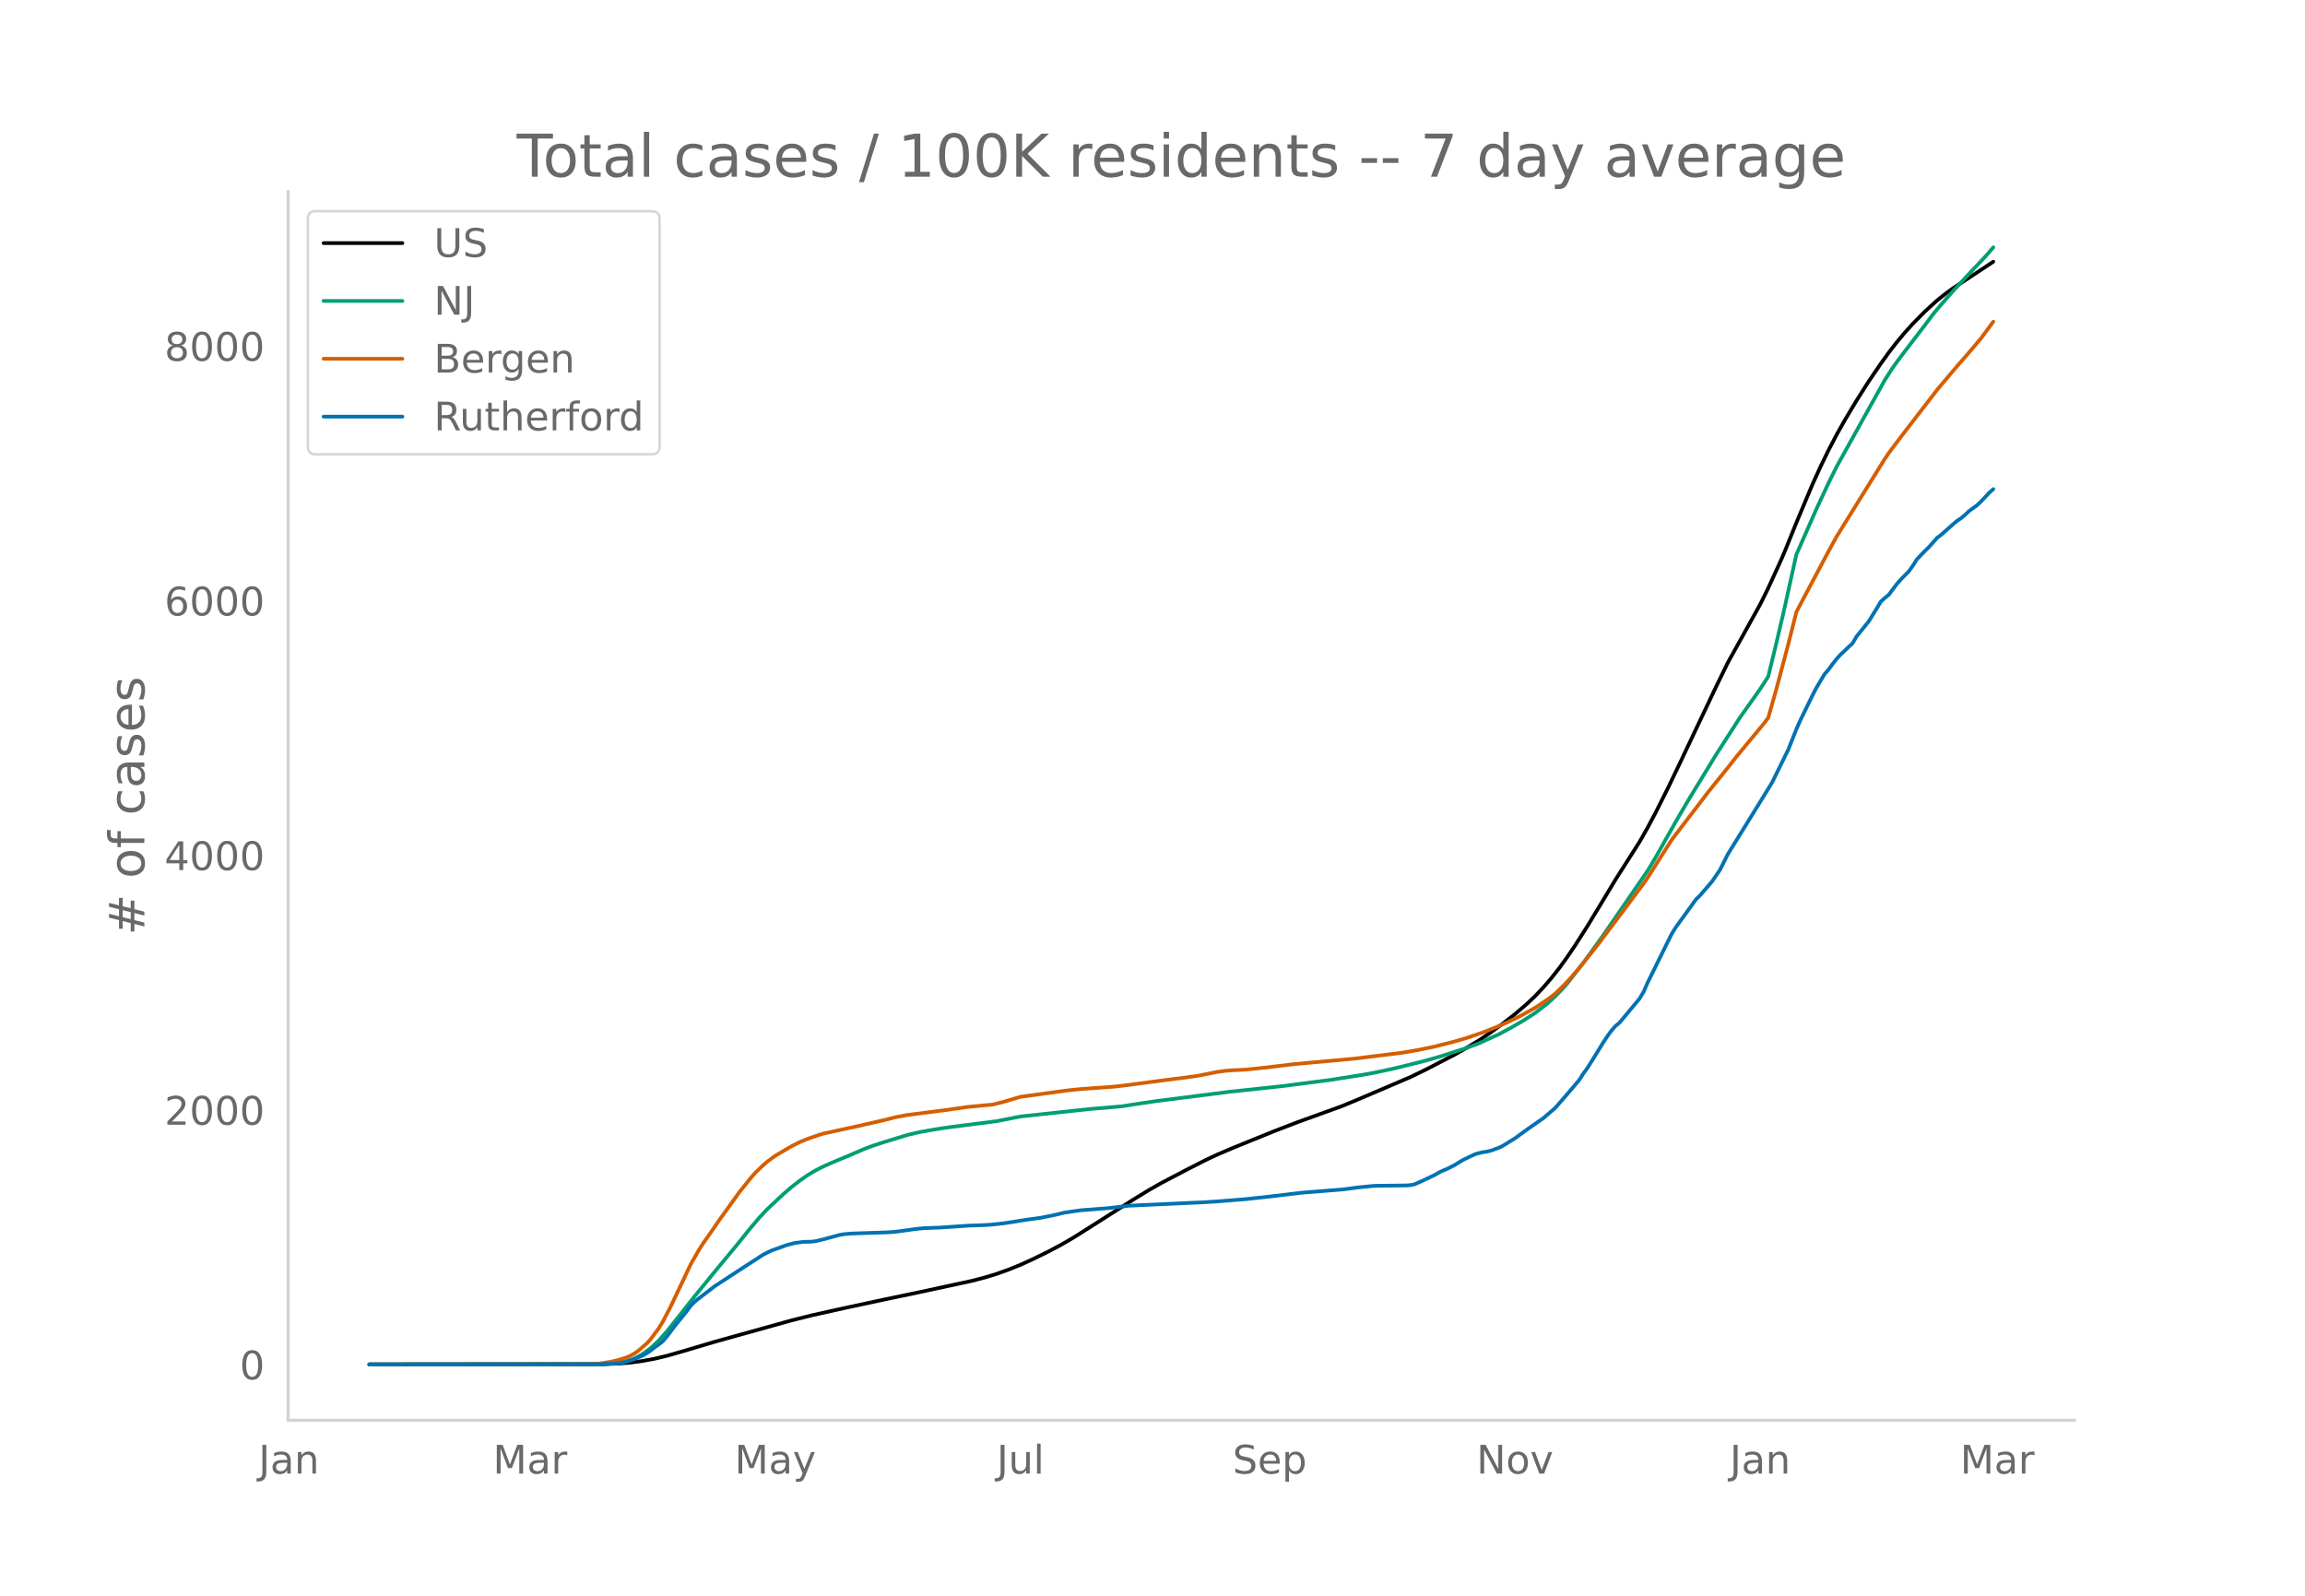
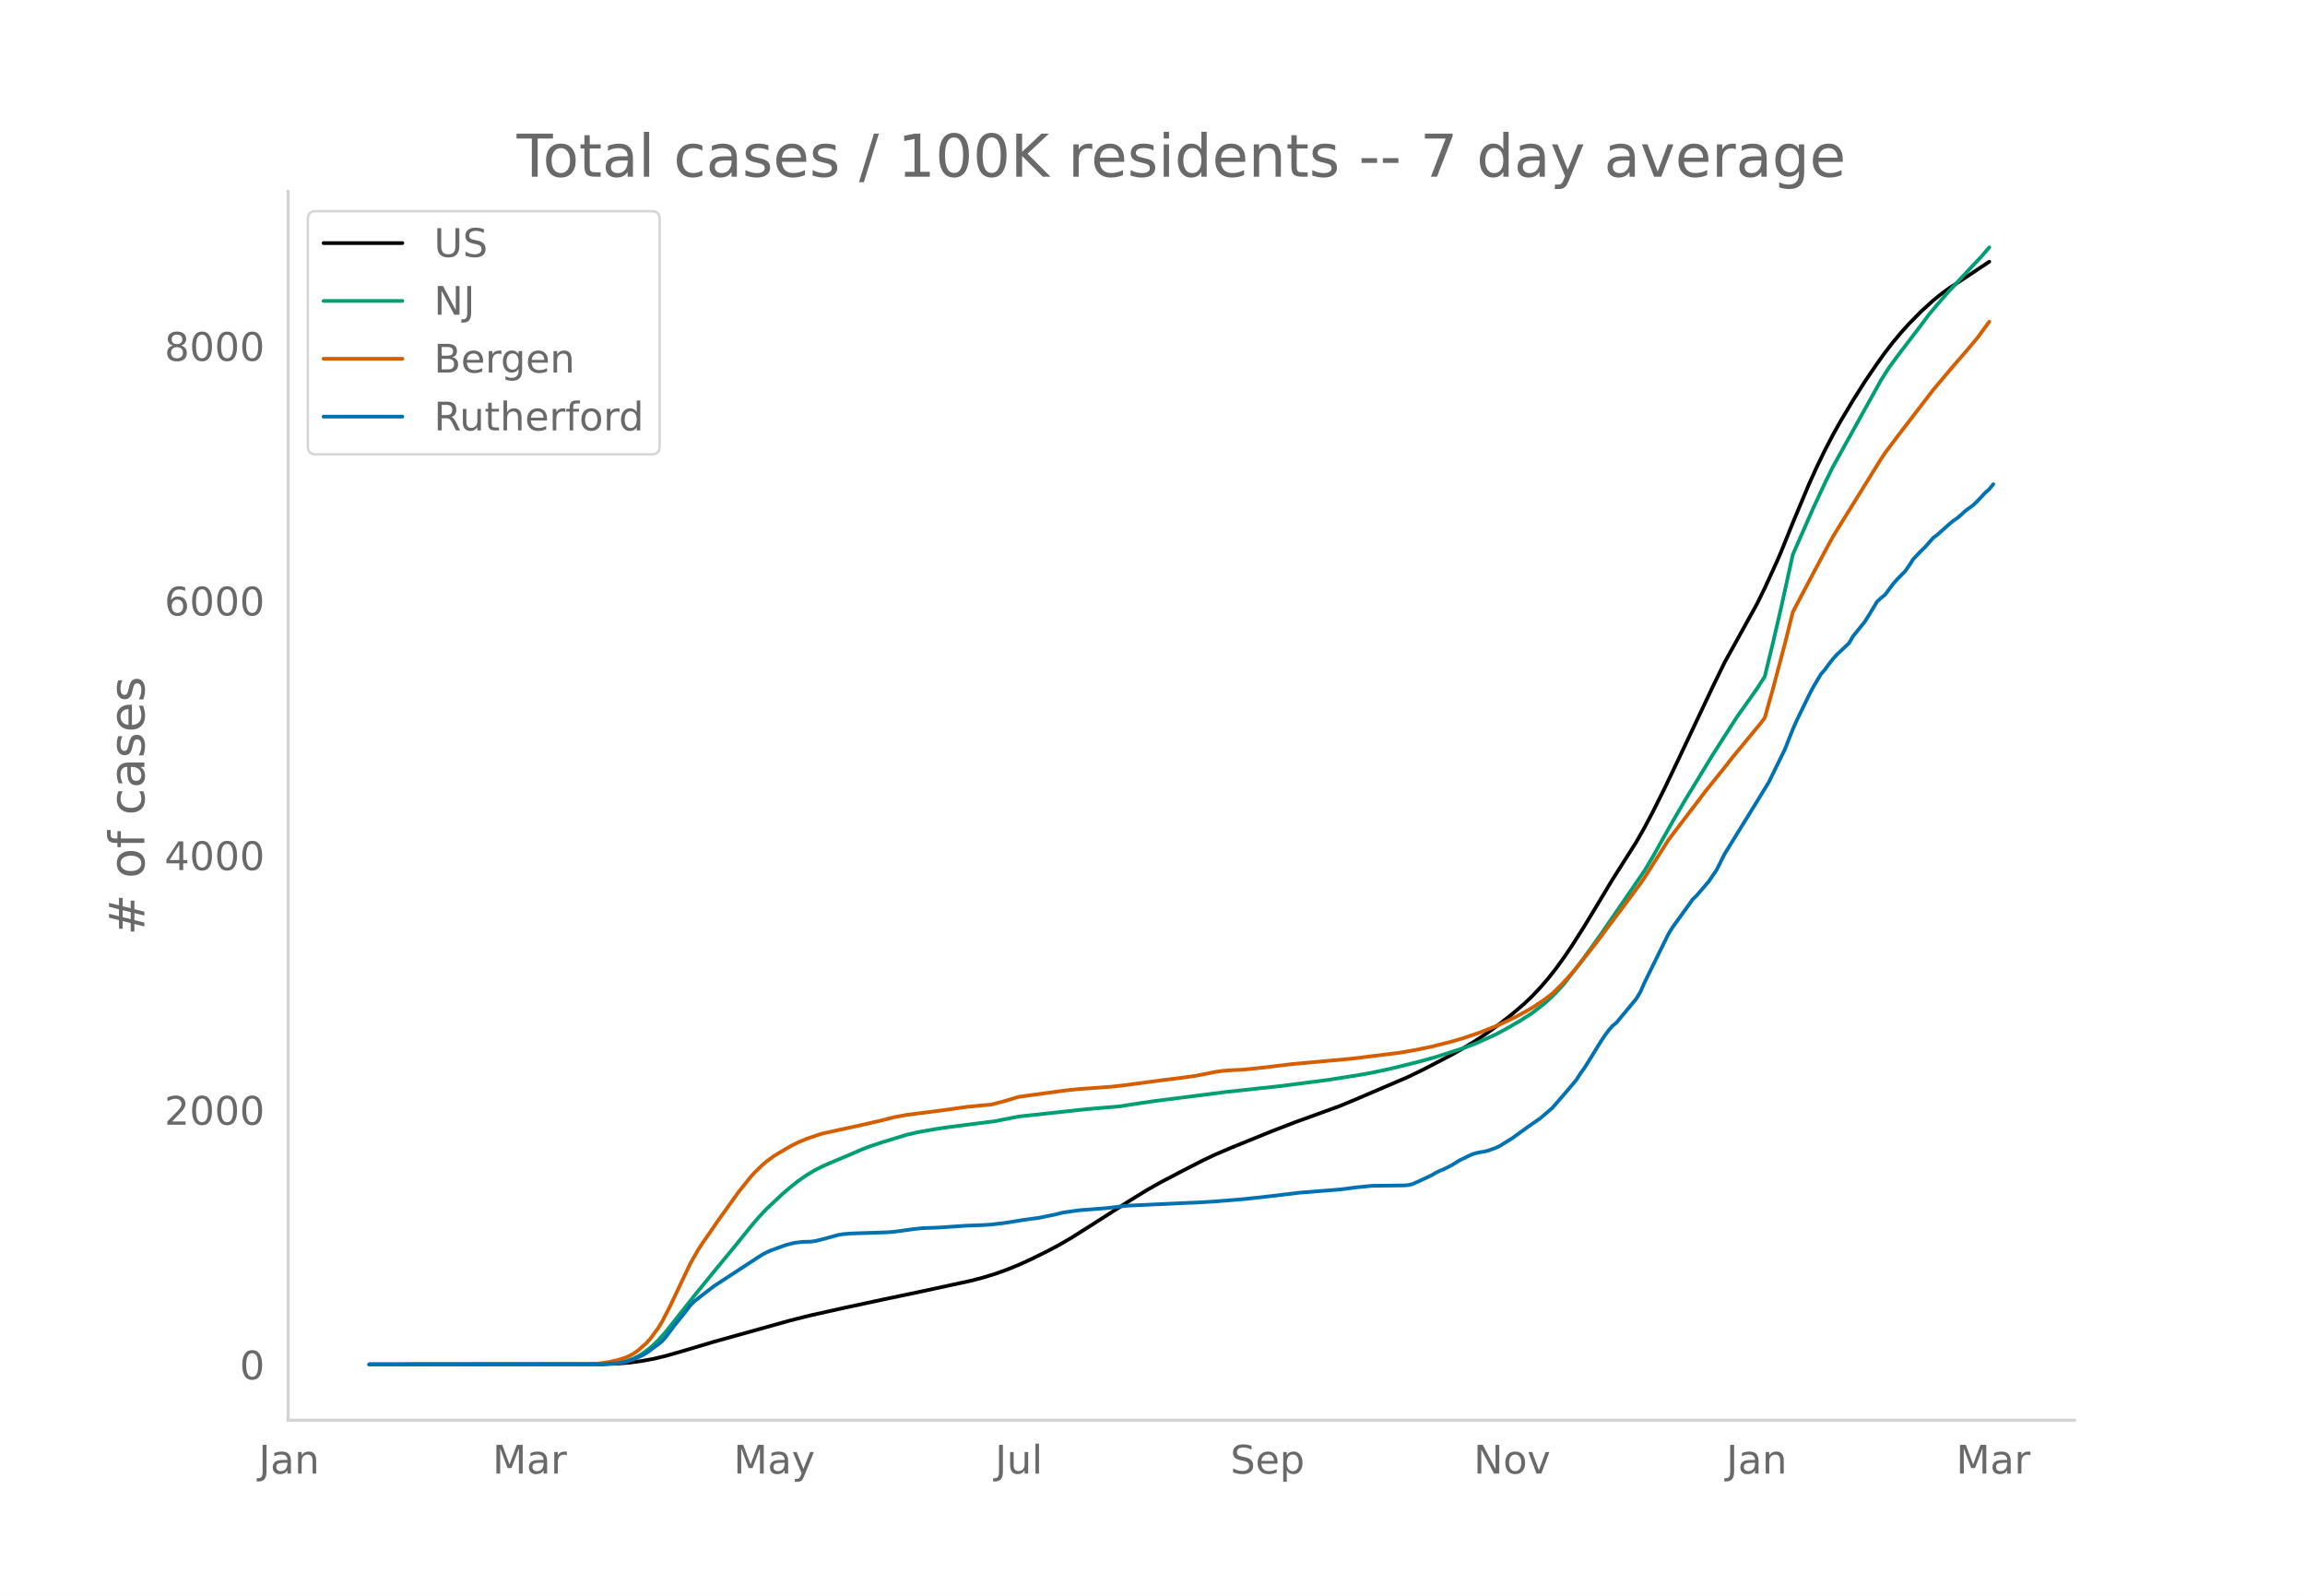
<svg xmlns="http://www.w3.org/2000/svg" xmlns:xlink="http://www.w3.org/1999/xlink" height="864" viewBox="0 0 936 648" width="1248">
  <defs>
    <style>*{stroke-linecap:butt;stroke-linejoin:round}</style>
  </defs>
  <g id="figure_1">
    <path d="M0 648h936V0H0z" style="fill:#fff" id="patch_1" />
    <g id="axes_1">
      <path d="M117 576.72h725.4V77.76H117z" style="fill:none" id="patch_2" />
-       <path clip-path="url(#p299bec5ea9)" d="M149.973 554.04l94.674-.09 6.53-.238 4.896-.408 4.897-.661 4.897-.905 4.897-1.176 6.53-1.862 13.058-3.879 31.014-8.635 8.161-2.046 13.059-2.907 16.323-3.503 14.69-3.07 21.22-4.579 4.898-1.276 4.897-1.488 4.897-1.747 4.896-1.98 4.897-2.235 6.53-3.209 4.897-2.59 4.897-2.84 6.529-4.104 17.955-11.438 6.53-3.99 4.896-2.784 9.794-5.132 8.162-4.167 4.897-2.303 6.53-2.781 16.322-6.622 9.794-3.767 17.956-6.496 6.529-2.71 21.22-9.065 6.53-3.17 11.425-5.942 4.897-2.784 4.897-2.958 4.897-3.296 4.897-3.57 4.897-3.837 4.897-4.186 3.265-3.108 3.264-3.436 3.265-3.772 3.264-4.13 3.265-4.52 3.265-4.818 4.897-7.683 6.529-10.774 4.897-8.145 6.53-10.254 3.264-5.128 3.264-5.748 3.265-6.132 4.897-9.766 4.897-10.206 14.69-31.011 4.898-10.028 13.058-23.515 3.265-6.598 4.897-10.702 1.632-3.744 4.897-12.104 6.53-15.55 3.264-7.187 3.264-6.718 3.265-6.24 3.265-5.818 4.897-8.18 4.897-7.726 4.897-7.18 3.264-4.539 3.265-4.214 3.264-3.899 3.265-3.61 4.897-4.952 4.897-4.458 3.265-2.63 3.264-2.371 6.53-4.266 9.793-6.489" style="fill:none;stroke:#000;stroke-linecap:round;stroke-width:1.5" id="line2d_1" />
-       <path clip-path="url(#p299bec5ea9)" d="M149.973 554.04l93.042-.093 4.897-.234 3.264-.373 3.265-.614 1.632-.51 1.632-.66 1.633-.814 1.632-.954 3.265-2.396 3.264-3.04 3.265-3.665 4.897-6.178 6.53-8.26 9.793-11.976 6.53-7.858 6.528-8.094 3.265-3.836 3.265-3.481 6.529-6.117 3.265-2.812 3.264-2.545 3.265-2.298 3.264-1.951 3.265-1.648 3.265-1.457 8.161-3.41 4.897-2.129 3.265-1.236 4.897-1.607 9.794-2.991 4.897-1.122 6.529-1.15 4.897-.734 8.161-1.048 11.427-1.46 9.793-1.923 27.75-2.988 13.058-1.102 8.162-1.261 6.53-.953 29.38-3.724 21.22-2.276 19.589-2.521 13.058-2.06 4.897-.88 8.162-1.752 11.426-2.825 6.529-1.818 11.426-3.682 4.897-1.847 8.162-3.696 4.897-2.646 4.897-2.825 4.897-3.144 4.897-3.77 3.264-2.982 3.265-3.39 1.632-1.843 6.53-8.372 8.16-11.304 17.956-26.093 3.265-5.457 4.897-8.71 3.265-5.76 4.896-8.408 11.427-18.718 9.794-15.262 4.896-6.88 3.265-4.626 3.265-5.026 3.264-13.396 3.265-14 4.897-22.155 8.161-18.543 4.897-10.494 3.265-6.608 3.265-5.885 16.323-29.332 3.264-5.076 3.265-4.479 9.794-12.799 3.265-4.384 3.264-3.869 4.897-5.603 8.162-8.755 4.897-5.16 3.264-3.787" style="fill:none;stroke:#009e73;stroke-linecap:round;stroke-width:1.5" id="line2d_2" />
-       <path clip-path="url(#p299bec5ea9)" d="M149.973 554.04l88.145-.092 4.897-.202 4.897-.745 3.264-.77 3.265-1.033 1.632-.72 1.632-.922 1.633-1.17 3.264-2.84 1.633-1.749 3.264-4.411 1.633-2.663 3.264-6.291 8.162-17.185 3.264-5.704 1.633-2.559 3.264-4.648 3.265-4.755 4.897-6.794 3.265-4.57 4.896-6.113 1.633-1.842 3.264-3.16 1.633-1.395 3.264-2.399 6.53-3.837 3.264-1.642 3.265-1.354 4.897-1.68 1.632-.5 9.794-2.134 3.265-.69 11.426-2.603 4.897-1.253 4.897-.89 14.69-1.877 9.794-1.385 6.53-.63 3.264-.268 4.897-1.254 6.53-1.93 8.161-1.112 4.897-.668 6.53-.877 4.896-.49 13.059-.938 4.897-.547 16.323-2.173 6.529-.8 6.53-.9 4.896-.962 3.265-.665 3.264-.426 3.265-.252 4.897-.227 8.162-.838 11.426-1.39 24.484-2.228 19.588-2.419 6.53-1.135 6.529-1.35 8.161-2.074 4.897-1.434 6.53-2.23 6.529-2.59 3.264-1.451 4.897-2.366 3.265-1.77 3.265-1.818 4.897-3.276 3.264-2.475 3.265-3.146 3.264-3.493 3.265-3.795 8.162-10.262 4.897-6.583 4.896-6.48 8.162-10.96 1.632-2.35 9.794-15.41 4.897-6.425 6.53-8.51 3.264-4.32 3.265-4.066 4.897-6.056 3.264-4.184 11.426-13.804 1.633-2.155 3.264-11.486 4.897-18.448 3.265-13.01 3.265-6.226 9.793-18.412 3.265-5.98 3.265-5.288 16.323-26.28 1.632-2.427 4.897-6.51 14.69-19.087 3.266-3.89 4.896-5.78 4.897-5.608 4.897-5.806 4.897-6.65" style="fill:none;stroke:#d55e00;stroke-linecap:round;stroke-width:1.5" id="line2d_3" />
-       <path clip-path="url(#p299bec5ea9)" d="M149.973 554.04l94.674-.08 6.53-.404 1.631-.242 1.633-.364 3.264-1.09 3.265-1.411 1.632-.929 1.633-1.13 1.632-1.29 1.632-1.13 1.633-1.332 1.632-1.857 3.265-4.358 4.896-6.053 1.633-2.22 1.632-1.654 3.265-2.542 4.897-3.753 13.058-8.514 6.53-4.237 3.264-1.614 6.53-2.34 3.264-.808 3.265-.403 3.264-.081 1.632-.202 3.265-.767 6.53-1.775 1.632-.283 3.264-.282 4.897-.161 9.794-.323 3.265-.242 8.161-1.13 3.265-.323 6.53-.242 11.425-.767 6.53-.242 3.264-.202 4.897-.565 3.265-.484 4.897-.807 6.529-.888 6.53-1.332 3.264-.807 6.53-.928 11.425-.887 8.162-.969 24.485-1.13 4.897-.202 6.529-.403 11.426-.928 4.897-.525 6.53-.726 11.425-1.372 16.324-1.292 3.264-.403 3.265-.444 6.529-.646 6.53-.08 6.529-.081 1.632-.121 1.632-.323 3.265-1.453 4.897-2.3 1.632-.968 1.632-.807 1.633-.646 3.264-1.654 3.265-2.018 4.897-2.34 1.632-.485 1.632-.363 1.633-.242 1.632-.404 3.265-1.17 1.632-.807 4.897-3.026 3.265-2.381 3.264-2.34 4.897-3.39 4.897-4.197 4.897-5.61 4.897-5.77 1.632-2.582 1.633-2.22 3.264-5.205 3.265-5.327 1.632-2.461 1.633-2.22 1.632-1.896 1.632-1.332 8.162-9.806 1.632-2.744 1.632-3.712 8.162-16.545 1.632-3.269 1.633-2.663 6.529-8.999 1.632-2.3 1.632-1.574 4.897-5.69 3.265-4.761 3.265-6.497 13.058-21.105 4.897-7.99 6.53-13.276 3.264-8.232 1.632-3.672 4.897-10.048 1.632-3.148 3.265-5.488 1.632-1.856 1.633-2.26 1.632-2.058 1.632-1.815 4.897-4.6 1.633-2.785 3.264-4.035 1.633-2.018 3.264-5.286 1.633-2.744 1.632-1.493 1.632-1.332 3.265-4.358 1.632-1.856 3.265-3.31 1.632-2.3 1.632-2.582 3.265-3.39 1.632-1.574 3.265-3.712 1.632-1.21 4.897-4.359 1.632-1.372 1.633-1.09 1.632-1.371 1.632-1.534 3.265-2.38 1.632-1.574 3.265-3.47 1.632-1.453" style="fill:none;stroke:#0072b2;stroke-linecap:round;stroke-width:1.5" id="line2d_4" />
+       <path clip-path="url(#p71bb11e5c9)" d="M149.973 554.04l94.44-.09 6.513-.238 4.885-.408 4.885-.661 4.885-.905 4.885-1.176 6.513-1.862 13.026-3.879 30.937-8.635 8.142-2.046 13.026-2.907 16.283-3.503 14.654-3.07 21.168-4.579 4.885-1.276 4.885-1.488 4.885-1.747 4.885-1.98 4.884-2.235 6.514-3.209 4.884-2.59 4.885-2.84 6.513-4.104 17.911-11.438 6.514-3.99 4.884-2.784 9.77-5.132 8.142-4.167 4.884-2.303 6.514-2.781 16.282-6.622 9.77-3.767 17.911-6.496 6.513-2.71 21.168-9.065 6.513-3.17 11.398-5.942 4.885-2.784 4.885-2.958 4.885-3.296 4.884-3.57 4.885-3.837 4.885-4.186 3.257-3.108 3.256-3.436 3.257-3.772 3.256-4.13 3.257-4.52 3.257-4.818 4.884-7.683 6.514-10.774 4.884-8.145 6.514-10.254 3.256-5.128 3.257-5.748 3.256-6.132 4.885-9.766 4.885-10.206 14.654-31.011 4.885-10.028 13.027-23.515 3.256-6.598 4.885-10.702 1.628-3.744 4.885-12.104 6.513-15.55 3.257-7.187 3.256-6.718 3.257-6.24 3.257-5.818 4.884-8.18 4.885-7.726 4.885-7.18 3.257-4.539 3.256-4.214 3.257-3.899 3.256-3.61 4.885-4.952 4.885-4.458 3.257-2.63 3.256-2.371 6.513-4.266 9.77-6.489" style="fill:none;stroke:#000;stroke-linecap:round;stroke-width:1.5" id="line2d_1" />
+       <path clip-path="url(#p71bb11e5c9)" d="M149.973 554.04l92.812-.093 4.885-.234 3.256-.373 3.257-.614 1.628-.51 1.628-.66 1.629-.814 1.628-.954 3.257-2.396 3.256-3.04 3.257-3.665 4.885-6.178 6.513-8.26 9.77-11.976 6.512-7.858 6.514-8.094 3.256-3.836 3.257-3.481 6.513-6.117 3.256-2.812 3.257-2.545 3.257-2.298 3.256-1.951 3.257-1.648 3.256-1.457 8.142-3.41 4.885-2.129 3.256-1.236 4.885-1.607 9.77-2.991 4.884-1.122 6.514-1.15 4.884-.734 8.142-1.048 11.398-1.46 9.77-1.923 27.68-2.988 13.027-1.102 8.141-1.261 6.513-.953 29.31-3.724 21.167-2.276 19.54-2.521 13.026-2.06 4.884-.88 8.142-1.752 11.398-2.825 6.513-1.818 11.398-3.682 4.885-1.847 8.141-3.696 4.885-2.646 4.885-2.825 4.885-3.144 4.885-3.77 3.256-2.982 3.257-3.39 1.628-1.843 6.513-8.372 8.142-11.304 17.91-26.093 3.257-5.457 4.885-8.71 3.257-5.76 4.884-8.408 11.398-18.718 9.77-15.262 4.885-6.88 3.257-4.626 3.256-5.026 3.257-13.396 3.256-14 4.885-22.155 8.142-18.543 4.884-10.494 3.257-6.608 3.257-5.885 16.282-29.332 3.257-5.076 3.256-4.479 9.77-12.799 3.257-4.384 3.256-3.869 4.885-5.603 8.142-8.755 4.884-5.16 3.257-3.787" style="fill:none;stroke:#009e73;stroke-linecap:round;stroke-width:1.5" id="line2d_2" />
+       <path clip-path="url(#p71bb11e5c9)" d="M149.973 554.04l87.927-.092 4.885-.202 4.885-.745 3.256-.77 3.257-1.033 1.628-.72 1.628-.922 1.629-1.17 3.256-2.84 1.629-1.749 3.256-4.411 1.628-2.663 3.257-6.291 8.141-17.185 3.257-5.704 1.628-2.559 3.257-4.648 3.256-4.755 4.885-6.794 3.257-4.57 4.885-6.113 1.628-1.842 3.256-3.16 1.629-1.395 3.256-2.399 6.513-3.837 3.257-1.642 3.257-1.354 4.884-1.68 1.629-.5 9.77-2.134 3.256-.69 11.398-2.603 4.885-1.253 4.885-.89 14.654-1.877 9.77-1.385 6.513-.63 3.257-.268 4.884-1.254 6.514-1.93 8.141-1.112 4.885-.668 6.513-.877 4.885-.49 13.026-.938 4.885-.547 16.283-2.173 6.513-.8 6.513-.9 4.885-.962 3.256-.665 3.257-.426 3.257-.252 4.884-.227 8.142-.838 11.398-1.39 24.424-2.228 19.54-2.419 6.513-1.135 6.513-1.35 8.141-2.074 4.885-1.434 6.513-2.23 6.513-2.59 3.257-1.451 4.885-2.366 3.256-1.77 3.257-1.818 4.885-3.276 3.256-2.475 3.257-3.146 3.256-3.493 3.257-3.795 8.141-10.262 4.885-6.583 4.885-6.48 8.141-10.96 1.629-2.35 9.77-15.41 4.884-6.425 6.513-8.51 3.257-4.32 3.256-4.066 4.885-6.056 3.257-4.184 11.398-13.804 1.628-2.155 3.257-11.486 4.885-18.448 3.256-13.01 3.257-6.226 9.77-18.412 3.256-5.98 3.257-5.288 16.282-26.28 1.629-2.427 4.884-6.51 14.655-19.087 3.257-3.89 4.884-5.78 4.885-5.608 4.885-5.806 4.885-6.65" style="fill:none;stroke:#d55e00;stroke-linecap:round;stroke-width:1.5" id="line2d_3" />
+       <path clip-path="url(#p71bb11e5c9)" d="M149.973 554.04l94.44-.08 6.513-.404 1.629-.242 1.628-.364 3.256-1.09 3.257-1.411 1.628-.929 1.629-1.13 1.628-1.29 1.628-1.13 1.628-1.332 1.629-1.857 3.256-4.358 4.885-6.053 1.628-2.22 1.629-1.654 3.256-2.542 4.885-3.753 13.026-8.514 6.513-4.237 3.257-1.614 6.513-2.34 3.257-.808 3.256-.403 3.257-.081 1.628-.202 3.257-.767 6.513-1.775 1.628-.283 3.257-.282 4.885-.161 9.77-.323 3.256-.242 8.141-1.13 3.257-.323 6.513-.242 11.398-.767 6.513-.242 3.257-.202 4.884-.565 3.257-.484 4.885-.807 6.513-.888 6.513-1.332 3.257-.807 6.513-.928 11.398-.887 8.141-.969 24.424-1.13 4.885-.202 6.513-.403 11.398-.928 4.885-.525 6.513-.726 11.398-1.372 16.283-1.292 3.257-.403 3.256-.444 6.513-.646 6.514-.08 6.513-.081 1.628-.121 1.628-.323 3.257-1.453 4.885-2.3 1.628-.968 1.628-.807 1.629-.646 3.256-1.654 3.257-2.018 4.885-2.34 1.628-.485 1.628-.363 1.628-.242 1.629-.404 3.256-1.17 1.628-.807 4.885-3.026 3.257-2.381 3.256-2.34 4.885-3.39 4.885-4.197 4.885-5.61 4.885-5.77 1.628-2.582 1.628-2.22 3.257-5.205 3.257-5.327 1.628-2.461 1.628-2.22 1.628-1.896 1.629-1.332 8.141-9.806 1.628-2.744 1.629-3.712 8.141-16.545 1.628-3.269 1.629-2.663 6.513-8.999 1.628-2.3 1.628-1.574 4.885-5.69 3.257-4.761 3.256-6.497 13.027-21.105 4.884-7.99 6.514-13.276 3.256-8.232 1.628-3.672 4.885-10.048 1.629-3.148 3.256-5.488 1.628-1.856 1.629-2.26 1.628-2.058 1.628-1.815 4.885-4.6 1.628-2.785 3.257-4.035 1.628-2.018 3.257-5.286 1.628-2.744 1.628-1.493 1.629-1.332 3.256-4.358 1.628-1.856 3.257-3.31 1.628-2.3 1.629-2.582 3.256-3.39 1.628-1.574 3.257-3.712 1.628-1.21 4.885-4.359 1.628-1.372 1.629-1.09 1.628-1.371 1.628-1.534 3.257-2.38 1.628-1.574 3.257-3.47 1.628-1.453 1.628-1.978" style="fill:none;stroke:#0072b2;stroke-linecap:round;stroke-width:1.5" id="line2d_4" />
      <path d="M117 576.72V77.76" style="fill:none;stroke:#d3d3d3;stroke-linecap:square;stroke-linejoin:miter;stroke-width:1.25" id="patch_3" />
      <path d="M117 576.72h725.4" style="fill:none;stroke:#d3d3d3;stroke-linecap:square;stroke-linejoin:miter;stroke-width:1.25" id="patch_4" />
      <g id="matplotlib.axis_1">
        <g id="xtick_1">
-           <g style="fill:#696969" transform="matrix(.16 0 0 -.16 104.994 598.378)" id="text_1">
+           <g style="fill:#696969" transform="matrix(.16 0 0 -.16 105.075 598.378)" id="text_1">
            <defs>
              <path d="M9.813 72.906h9.859V5.078q0-13.187-5-19.14-5-5.954-16.094-5.954h-3.75v8.297h3.078q6.531 0 9.219 3.672Q9.813-4.39 9.813 5.078z" id="DejaVuSans-74" />
              <path d="M34.281 27.484q-10.89 0-15.093-2.484-4.204-2.484-4.204-8.5 0-4.781 3.157-7.594 3.156-2.797 8.562-2.797 7.485 0 12 5.297 4.516 5.297 4.516 14.078v2zm17.922 3.72V0H43.22v8.297Q40.14 3.328 35.547.953q-4.594-2.375-11.234-2.375-8.391 0-13.36 4.719Q6 8.016 6 15.922q0 9.219 6.172 13.906 6.187 4.688 18.437 4.688h12.61v.89q0 6.203-4.078 9.594-4.078 3.39-11.453 3.39-4.688 0-9.141-1.124-4.438-1.125-8.531-3.375v8.312q4.921 1.906 9.562 2.844 4.64.953 9.031.953 11.875 0 17.735-6.156 5.86-6.14 5.86-18.64z" id="DejaVuSans-97" />
              <path d="M54.89 33.016V0h-8.984v32.719q0 7.765-3.031 11.61-3.031 3.858-9.078 3.858-7.281 0-11.484-4.64-4.204-4.625-4.204-12.64V0H9.08v54.688h9.03v-8.5q3.235 4.937 7.594 7.374Q30.078 56 35.797 56q9.422 0 14.25-5.828 4.844-5.828 4.844-17.156z" id="DejaVuSans-110" />
            </defs>
            <use xlink:href="#DejaVuSans-74" />
            <use x="29.492" xlink:href="#DejaVuSans-97" />
            <use x="90.771" xlink:href="#DejaVuSans-110" />
          </g>
        </g>
        <g id="xtick_2">
-           <g style="fill:#696969" transform="matrix(.16 0 0 -.16 200.172 598.378)" id="text_2">
+           <g style="fill:#696969" transform="matrix(.16 0 0 -.16 200.01 598.378)" id="text_2">
            <defs>
              <path d="M9.813 72.906h14.703l18.593-49.61 18.703 49.61h14.704V0H66.89v64.016l-18.797-50h-9.907l-18.796 50V0H9.813z" id="DejaVuSans-77" />
              <path d="M41.11 46.297q-1.516.875-3.297 1.281Q36.03 48 33.89 48q-7.625 0-11.703-4.953-4.079-4.953-4.079-14.234V0H9.08v54.688h9.03v-8.5q2.844 4.984 7.375 7.39Q30.031 56 36.531 56q.922 0 2.047-.125 1.125-.11 2.484-.36z" id="DejaVuSans-114" />
            </defs>
            <use xlink:href="#DejaVuSans-77" />
            <use x="86.279" xlink:href="#DejaVuSans-97" />
            <use x="147.559" xlink:href="#DejaVuSans-114" />
          </g>
        </g>
        <g id="xtick_3">
-           <g style="fill:#696969" transform="matrix(.16 0 0 -.16 298.296 598.378)" id="text_3">
+           <g style="fill:#696969" transform="matrix(.16 0 0 -.16 297.89 598.378)" id="text_3">
            <defs>
              <path d="M32.172-5.078q-3.797-9.766-7.422-12.735-3.61-2.984-9.656-2.984H7.906v7.516h5.282q3.703 0 5.75 1.765Q21-9.766 23.483-3.219l1.61 4.094-22.11 53.813H12.5l17.094-42.766 17.093 42.766h9.516z" id="DejaVuSans-121" />
            </defs>
            <use xlink:href="#DejaVuSans-77" />
            <use x="86.279" xlink:href="#DejaVuSans-97" />
            <use x="147.559" xlink:href="#DejaVuSans-121" />
          </g>
        </g>
        <g id="xtick_4">
-           <g style="fill:#696969" transform="matrix(.16 0 0 -.16 404.755 598.378)" id="text_4">
+           <g style="fill:#696969" transform="matrix(.16 0 0 -.16 404.102 598.378)" id="text_4">
            <defs>
              <path d="M8.5 21.578v33.11h8.984V21.922q0-7.766 3.016-11.656 3.031-3.875 9.094-3.875 7.265 0 11.484 4.64 4.234 4.64 4.234 12.656v31h8.985V0h-8.984v8.406Q42.047 3.422 37.718 1q-4.313-2.422-10.032-2.422-9.421 0-14.312 5.86Q8.5 10.296 8.5 21.578zM31.11 56z" id="DejaVuSans-117" />
              <path d="M9.422 75.984h8.984V0H9.422z" id="DejaVuSans-108" />
            </defs>
            <use xlink:href="#DejaVuSans-74" />
            <use x="29.492" xlink:href="#DejaVuSans-117" />
            <use x="92.871" xlink:href="#DejaVuSans-108" />
          </g>
        </g>
        <g id="xtick_5">
-           <g style="fill:#696969" transform="matrix(.16 0 0 -.16 500.53 598.378)" id="text_5">
+           <g style="fill:#696969" transform="matrix(.16 0 0 -.16 499.628 598.378)" id="text_5">
            <defs>
              <path d="M53.516 70.516V60.89q-5.61 2.687-10.594 4-4.984 1.328-9.625 1.328-8.047 0-12.422-3.125t-4.375-8.89q0-4.845 2.906-7.313 2.907-2.453 11.016-3.97l5.953-1.218q11.031-2.11 16.281-7.406 5.25-5.297 5.25-14.172 0-10.61-7.11-16.078-7.093-5.469-20.812-5.469-5.172 0-11.015 1.172Q13.14.922 6.89 3.219v10.156q6-3.36 11.765-5.078 5.766-1.703 11.328-1.703 8.438 0 13.032 3.312 4.593 3.328 4.593 9.485 0 5.359-3.297 8.39-3.296 3.032-10.812 4.547L27.484 33.5q-11.03 2.188-15.968 6.875-4.922 4.688-4.922 13.047 0 9.672 6.812 15.234 6.813 5.563 18.766 5.563 5.14 0 10.453-.938 5.328-.922 10.89-2.765z" id="DejaVuSans-83" />
              <path d="M56.203 29.594v-4.39H14.891q.593-9.282 5.593-14.142 5-4.859 13.938-4.859 5.172 0 10.031 1.266 4.86 1.265 9.656 3.812v-8.5Q49.266.734 44.187-.344 39.11-1.422 33.892-1.422q-13.094 0-20.735 7.61-7.64 7.625-7.64 20.625 0 13.421 7.25 21.296Q20.016 56 32.328 56q11.031 0 17.453-7.11 6.422-7.093 6.422-19.296zm-8.984 2.64q-.094 7.36-4.125 11.75-4.032 4.407-10.672 4.407-7.516 0-12.031-4.25-4.516-4.25-5.203-11.97z" id="DejaVuSans-101" />
              <path d="M18.11 8.203v-29H9.077v75.484h9.031v-8.296q2.844 4.875 7.157 7.234Q29.594 56 35.594 56q9.968 0 16.187-7.906 6.235-7.907 6.235-20.797T51.78 6.484q-6.218-7.906-16.187-7.906-6 0-10.328 2.375-4.313 2.375-7.157 7.25zm30.578 19.094q0 9.906-4.079 15.547-4.078 5.64-11.203 5.64-7.14 0-11.218-5.64-4.079-5.64-4.079-15.547 0-9.906 4.078-15.547 4.079-5.64 11.22-5.64 7.124 0 11.202 5.64t4.078 15.547z" id="DejaVuSans-112" />
            </defs>
            <use xlink:href="#DejaVuSans-83" />
            <use x="63.477" xlink:href="#DejaVuSans-101" />
            <use x="125" xlink:href="#DejaVuSans-112" />
          </g>
        </g>
        <g id="xtick_6">
-           <g style="fill:#696969" transform="matrix(.16 0 0 -.16 599.567 598.378)" id="text_6">
+           <g style="fill:#696969" transform="matrix(.16 0 0 -.16 598.418 598.378)" id="text_6">
            <defs>
              <path d="M9.813 72.906h13.28l32.329-60.984v60.984h9.562V0h-13.28L19.39 60.984V0H9.813z" id="DejaVuSans-78" />
              <path d="M30.61 48.39q-7.22 0-11.422-5.64-4.204-5.64-4.204-15.453 0-9.813 4.172-15.453 4.188-5.64 11.453-5.64 7.188 0 11.375 5.655 4.203 5.672 4.203 15.438 0 9.719-4.203 15.406-4.187 5.688-11.375 5.688zm0 7.61q11.718 0 18.406-7.625 6.703-7.61 6.703-21.078 0-13.422-6.703-21.078-6.688-7.64-18.407-7.64-11.765 0-18.437 7.64-6.656 7.656-6.656 21.078 0 13.469 6.656 21.078Q18.844 56 30.609 56z" id="DejaVuSans-111" />
              <path d="M2.984 54.688H12.5L29.594 8.797l17.093 45.89h9.516L35.687 0H23.485z" id="DejaVuSans-118" />
            </defs>
            <use xlink:href="#DejaVuSans-78" />
            <use x="74.805" xlink:href="#DejaVuSans-111" />
            <use x="135.986" xlink:href="#DejaVuSans-118" />
          </g>
        </g>
        <g id="xtick_7">
-           <g style="fill:#696969" transform="matrix(.16 0 0 -.16 702.42 598.378)" id="text_7">
+           <g style="fill:#696969" transform="matrix(.16 0 0 -.16 701.026 598.378)" id="text_7">
            <use xlink:href="#DejaVuSans-74" />
            <use x="29.492" xlink:href="#DejaVuSans-97" />
            <use x="90.771" xlink:href="#DejaVuSans-110" />
          </g>
        </g>
        <g id="xtick_8">
-           <g style="fill:#696969" transform="matrix(.16 0 0 -.16 795.966 598.378)" id="text_8">
+           <g style="fill:#696969" transform="matrix(.16 0 0 -.16 794.334 598.378)" id="text_8">
            <use xlink:href="#DejaVuSans-77" />
            <use x="86.279" xlink:href="#DejaVuSans-97" />
            <use x="147.559" xlink:href="#DejaVuSans-114" />
          </g>
        </g>
      </g>
      <g id="matplotlib.axis_2">
        <g id="ytick_1">
          <g style="fill:#696969" transform="matrix(.16 0 0 -.16 97.32 560.119)" id="text_9">
            <defs>
              <path d="M31.781 66.406q-7.61 0-11.453-7.5Q16.5 51.422 16.5 36.375q0-14.984 3.828-22.484 3.844-7.5 11.453-7.5 7.672 0 11.5 7.5 3.844 7.5 3.844 22.484 0 15.047-3.844 22.531-3.828 7.5-11.5 7.5zm0 7.813q12.266 0 18.735-9.703 6.468-9.688 6.468-28.141 0-18.406-6.468-28.11-6.47-9.687-18.735-9.687-12.25 0-18.718 9.688-6.47 9.703-6.47 28.109 0 18.453 6.47 28.14Q19.53 74.22 31.78 74.22z" id="DejaVuSans-48" />
            </defs>
            <use xlink:href="#DejaVuSans-48" />
          </g>
        </g>
        <g id="ytick_2">
          <g style="fill:#696969" transform="matrix(.16 0 0 -.16 66.78 456.717)" id="text_10">
            <defs>
              <path d="M19.188 8.297h34.421V0H7.33v8.297q5.609 5.812 15.296 15.594 9.703 9.797 12.188 12.64 4.734 5.313 6.609 9 1.89 3.688 1.89 7.25 0 5.813-4.078 9.469-4.078 3.672-10.625 3.672-4.64 0-9.797-1.61-5.14-1.609-11-4.89v9.969Q13.767 71.78 18.938 73q5.188 1.219 9.485 1.219 11.328 0 18.062-5.672 6.735-5.656 6.735-15.125 0-4.5-1.688-8.531-1.672-4.016-6.125-9.485-1.218-1.422-7.765-8.187-6.532-6.766-18.453-18.922z" id="DejaVuSans-50" />
            </defs>
            <use xlink:href="#DejaVuSans-50" />
            <use x="63.623" xlink:href="#DejaVuSans-48" />
            <use x="127.246" xlink:href="#DejaVuSans-48" />
            <use x="190.869" xlink:href="#DejaVuSans-48" />
          </g>
        </g>
        <g id="ytick_3">
          <g style="fill:#696969" transform="matrix(.16 0 0 -.16 66.78 353.315)" id="text_11">
            <defs>
              <path d="M37.797 64.313L12.89 25.39h24.906zm-2.594 8.593H47.61V25.391h10.407v-8.203H47.609V0h-9.812v17.188H4.89v9.515z" id="DejaVuSans-52" />
            </defs>
            <use xlink:href="#DejaVuSans-52" />
            <use x="63.623" xlink:href="#DejaVuSans-48" />
            <use x="127.246" xlink:href="#DejaVuSans-48" />
            <use x="190.869" xlink:href="#DejaVuSans-48" />
          </g>
        </g>
        <g id="ytick_4">
          <g style="fill:#696969" transform="matrix(.16 0 0 -.16 66.78 249.914)" id="text_12">
            <defs>
              <path d="M33.016 40.375q-6.641 0-10.532-4.547-3.875-4.531-3.875-12.437 0-7.86 3.875-12.438 3.891-4.562 10.532-4.562 6.64 0 10.515 4.562 3.875 4.578 3.875 12.438 0 7.906-3.875 12.437-3.875 4.547-10.515 4.547zm19.578 30.922v-8.984q-3.719 1.75-7.5 2.671-3.782.938-7.5.938-9.766 0-14.922-6.594-5.14-6.594-5.875-19.922 2.875 4.25 7.219 6.516 4.359 2.266 9.578 2.266 10.984 0 17.36-6.672 6.374-6.657 6.374-18.125 0-11.235-6.64-18.032-6.641-6.78-17.672-6.78-12.657 0-19.344 9.687-6.688 9.703-6.688 28.109 0 17.281 8.204 27.563 8.203 10.28 22.015 10.28 3.719 0 7.5-.734t7.89-2.187z" id="DejaVuSans-54" />
            </defs>
            <use xlink:href="#DejaVuSans-54" />
            <use x="63.623" xlink:href="#DejaVuSans-48" />
            <use x="127.246" xlink:href="#DejaVuSans-48" />
            <use x="190.869" xlink:href="#DejaVuSans-48" />
          </g>
        </g>
        <g id="ytick_5">
          <g style="fill:#696969" transform="matrix(.16 0 0 -.16 66.78 146.512)" id="text_13">
            <defs>
              <path d="M31.781 34.625q-7.031 0-11.062-3.766-4.016-3.765-4.016-10.343 0-6.594 4.016-10.36Q24.75 6.391 31.78 6.391q7.032 0 11.078 3.78 4.063 3.798 4.063 10.345 0 6.578-4.031 10.343-4.016 3.766-11.11 3.766zm-9.86 4.188q-6.343 1.562-9.89 5.906Q8.5 49.079 8.5 55.329q0 8.733 6.219 13.812 6.234 5.078 17.062 5.078 10.89 0 17.094-5.078 6.203-5.079 6.203-13.813 0-6.25-3.547-10.61-3.531-4.343-9.828-5.906 7.125-1.656 11.094-6.5 3.984-4.828 3.984-11.796 0-10.61-6.468-16.282-6.47-5.656-18.532-5.656-12.047 0-18.531 5.656-6.469 5.672-6.469 16.282 0 6.968 4 11.797 4.016 4.843 11.14 6.5zM18.314 54.39q0-5.657 3.53-8.828 3.548-3.172 9.938-3.172 6.36 0 9.938 3.172 3.593 3.171 3.593 8.828 0 5.672-3.593 8.843-3.578 3.172-9.938 3.172-6.39 0-9.937-3.172-3.532-3.172-3.532-8.843z" id="DejaVuSans-56" />
            </defs>
            <use xlink:href="#DejaVuSans-56" />
            <use x="63.623" xlink:href="#DejaVuSans-48" />
            <use x="127.246" xlink:href="#DejaVuSans-48" />
            <use x="190.869" xlink:href="#DejaVuSans-48" />
          </g>
        </g>
        <g style="fill:#696969" transform="matrix(0 -.2 -.2 0 58.62 379.813)" id="text_14">
          <defs>
            <path d="M51.125 44H36.922l-4.11-16.313h14.313zm-7.328 27.781l-5.078-20.265h14.265L58.11 71.78h7.813L60.89 51.516h15.234V44h-17.14l-4-16.313h15.53V20.22H53.079L48 0h-7.813l5.032 20.219H30.906L25.875 0h-7.86l5.079 20.219H7.719v7.468h17.187L29 44H13.281v7.516h17.625l4.985 20.265z" id="DejaVuSans-35" />
            <path d="M37.11 75.984V68.5h-8.594q-4.828 0-6.72-1.953-1.874-1.953-1.874-7.031v-4.828h14.797v-6.985H19.922V0H10.89v47.703H2.297v6.984h8.594V58.5q0 9.125 4.25 13.297 4.25 4.187 13.468 4.187z" id="DejaVuSans-102" />
            <path d="M48.781 52.594v-8.407q-3.812 2.11-7.64 3.157-3.828 1.047-7.735 1.047-8.75 0-13.593-5.547-4.829-5.532-4.829-15.547 0-10.016 4.829-15.563 4.843-5.53 13.593-5.53 3.907 0 7.735 1.046 3.828 1.047 7.64 3.156V2.094Q45.016.344 40.984-.531q-4.015-.89-8.562-.89-12.36 0-19.64 7.765-7.266 7.765-7.266 20.953 0 13.375 7.343 21.031Q20.22 56 33.016 56q4.14 0 8.093-.86 3.953-.843 7.672-2.546z" id="DejaVuSans-99" />
            <path d="M44.281 53.078v-8.5q-3.797 1.953-7.906 2.922-4.094.984-8.5.984-6.688 0-10.031-2.047-3.344-2.046-3.344-6.156 0-3.125 2.39-4.906 2.391-1.781 9.626-3.39l3.078-.688q9.562-2.047 13.593-5.781 4.032-3.735 4.032-10.422 0-7.625-6.032-12.078-6.03-4.438-16.578-4.438-4.39 0-9.156.86Q10.688.296 5.422 2v9.281q4.984-2.594 9.812-3.89 4.829-1.282 9.579-1.282 6.343 0 9.75 2.172 3.421 2.172 3.421 6.125 0 3.656-2.468 5.61-2.453 1.953-10.813 3.765l-3.125.735q-8.344 1.75-12.062 5.39-3.704 3.64-3.704 9.985 0 7.718 5.47 11.906Q16.75 56 26.811 56q4.97 0 9.36-.734 4.406-.72 8.11-2.188z" id="DejaVuSans-115" />
          </defs>
          <use xlink:href="#DejaVuSans-35" />
          <use x="83.789" xlink:href="#DejaVuSans-32" />
          <use x="115.576" xlink:href="#DejaVuSans-111" />
          <use x="176.758" xlink:href="#DejaVuSans-102" />
          <use x="211.963" xlink:href="#DejaVuSans-32" />
          <use x="243.75" xlink:href="#DejaVuSans-99" />
          <use x="298.73" xlink:href="#DejaVuSans-97" />
          <use x="360.01" xlink:href="#DejaVuSans-115" />
          <use x="412.109" xlink:href="#DejaVuSans-101" />
          <use x="473.633" xlink:href="#DejaVuSans-115" />
        </g>
      </g>
      <g style="fill:#696969" transform="matrix(.24 0 0 -.24 209.82 71.76)" id="text_15">
        <defs>
          <path d="M-.297 72.906h61.672v-8.312H35.5V0h-9.906v64.594H-.296z" id="DejaVuSans-84" />
          <path d="M18.313 70.219V54.688h18.5v-6.985h-18.5V18.016q0-6.688 1.828-8.594 1.828-1.906 7.453-1.906h9.218V0h-9.218q-10.407 0-14.36 3.875-3.953 3.89-3.953 14.14v29.688H2.687v6.984h6.594V70.22z" id="DejaVuSans-116" />
          <path d="M25.39 72.906h8.297L8.297-9.28H0z" id="DejaVuSans-47" />
          <path d="M12.406 8.297h16.11v55.625l-17.532-3.516v8.985l17.438 3.515h9.86V8.296H54.39V0H12.406z" id="DejaVuSans-49" />
          <path d="M9.813 72.906h9.859V42.094L52.39 72.906h12.703L28.906 38.922 67.672 0H54.688L19.672 35.11V0h-9.86z" id="DejaVuSans-75" />
          <path d="M9.422 54.688h8.984V0H9.422zm0 21.296h8.984v-11.39H9.422z" id="DejaVuSans-105" />
          <path d="M45.406 46.39v29.594h8.985V0h-8.985v8.203Q42.578 3.328 38.25.953q-4.313-2.375-10.375-2.375-9.906 0-16.14 7.906-6.22 7.922-6.22 20.813 0 12.89 6.22 20.797Q17.968 56 27.874 56q6.063 0 10.375-2.375 4.328-2.36 7.156-7.234zm-30.61-19.093q0-9.906 4.079-15.547 4.078-5.64 11.203-5.64 7.125 0 11.219 5.64 4.11 5.64 4.11 15.547 0 9.906-4.11 15.547-4.094 5.64-11.219 5.64-7.125 0-11.203-5.64-4.078-5.64-4.078-15.547z" id="DejaVuSans-100" />
          <path d="M4.89 31.39h26.313v-8H4.891z" id="DejaVuSans-45" />
          <path d="M8.203 72.906h46.875v-4.203L28.61 0H18.312L43.22 64.594H8.203z" id="DejaVuSans-55" />
          <path d="M45.406 27.984q0 9.766-4.031 15.125-4.016 5.375-11.297 5.375-7.219 0-11.25-5.375-4.031-5.359-4.031-15.125 0-9.718 4.031-15.093t11.25-5.375q7.281 0 11.297 5.375 4.031 5.375 4.031 15.093zm8.985-21.203q0-13.953-6.203-20.765Q42-20.797 29.203-20.797q-4.734 0-8.937.703-4.203.703-8.157 2.172v8.735q3.954-2.141 7.813-3.157 3.86-1.031 7.86-1.031 8.843 0 13.234 4.61 4.39 4.609 4.39 13.937v4.453q-2.781-4.844-7.125-7.234Q33.938 0 27.875 0 17.828 0 11.672 7.656q-6.156 7.672-6.156 20.328 0 12.688 6.156 20.344Q17.828 56 27.875 56q6.063 0 10.406-2.39 4.344-2.391 7.125-7.22v8.297h8.985z" id="DejaVuSans-103" />
        </defs>
        <use xlink:href="#DejaVuSans-84" />
        <use x="44.084" xlink:href="#DejaVuSans-111" />
        <use x="105.266" xlink:href="#DejaVuSans-116" />
        <use x="144.475" xlink:href="#DejaVuSans-97" />
        <use x="205.754" xlink:href="#DejaVuSans-108" />
        <use x="233.537" xlink:href="#DejaVuSans-32" />
        <use x="265.324" xlink:href="#DejaVuSans-99" />
        <use x="320.305" xlink:href="#DejaVuSans-97" />
        <use x="381.584" xlink:href="#DejaVuSans-115" />
        <use x="433.684" xlink:href="#DejaVuSans-101" />
        <use x="495.207" xlink:href="#DejaVuSans-115" />
        <use x="547.307" xlink:href="#DejaVuSans-32" />
        <use x="579.094" xlink:href="#DejaVuSans-47" />
        <use x="612.785" xlink:href="#DejaVuSans-32" />
        <use x="644.572" xlink:href="#DejaVuSans-49" />
        <use x="708.195" xlink:href="#DejaVuSans-48" />
        <use x="771.818" xlink:href="#DejaVuSans-48" />
        <use x="835.441" xlink:href="#DejaVuSans-75" />
        <use x="901.018" xlink:href="#DejaVuSans-32" />
        <use x="932.805" xlink:href="#DejaVuSans-114" />
        <use x="971.668" xlink:href="#DejaVuSans-101" />
        <use x="1033.191" xlink:href="#DejaVuSans-115" />
        <use x="1085.291" xlink:href="#DejaVuSans-105" />
        <use x="1113.074" xlink:href="#DejaVuSans-100" />
        <use x="1176.551" xlink:href="#DejaVuSans-101" />
        <use x="1238.074" xlink:href="#DejaVuSans-110" />
        <use x="1301.453" xlink:href="#DejaVuSans-116" />
        <use x="1340.662" xlink:href="#DejaVuSans-115" />
        <use x="1392.762" xlink:href="#DejaVuSans-32" />
        <use x="1424.549" xlink:href="#DejaVuSans-45" />
        <use x="1460.633" xlink:href="#DejaVuSans-45" />
        <use x="1496.717" xlink:href="#DejaVuSans-32" />
        <use x="1528.504" xlink:href="#DejaVuSans-55" />
        <use x="1592.127" xlink:href="#DejaVuSans-32" />
        <use x="1623.914" xlink:href="#DejaVuSans-100" />
        <use x="1687.391" xlink:href="#DejaVuSans-97" />
        <use x="1748.67" xlink:href="#DejaVuSans-121" />
        <use x="1807.85" xlink:href="#DejaVuSans-32" />
        <use x="1839.637" xlink:href="#DejaVuSans-97" />
        <use x="1900.916" xlink:href="#DejaVuSans-118" />
        <use x="1960.096" xlink:href="#DejaVuSans-101" />
        <use x="2021.619" xlink:href="#DejaVuSans-114" />
        <use x="2062.732" xlink:href="#DejaVuSans-97" />
        <use x="2124.012" xlink:href="#DejaVuSans-103" />
        <use x="2187.488" xlink:href="#DejaVuSans-101" />
      </g>
      <g id="legend_1">
        <path d="M128.2 184.5h136.45q3.2 0 3.2-3.2V88.96q0-3.2-3.2-3.2H128.2q-3.2 0-3.2 3.2v92.34q0 3.2 3.2 3.2z" style="fill:none;opacity:.8;stroke:#ccc;stroke-linejoin:miter" id="patch_5" />
        <path d="M131.4 98.718h32" style="fill:none;stroke:#000;stroke-linecap:round;stroke-width:1.5" id="line2d_5" />
        <g style="fill:#696969" transform="matrix(.16 0 0 -.16 176.2 104.317)" id="text_16">
          <defs>
            <path d="M8.688 72.906h9.921V28.61q0-11.718 4.235-16.875 4.25-5.14 13.781-5.14 9.469 0 13.719 5.14 4.25 5.157 4.25 16.875v44.297H64.5V27.391q0-14.25-7.063-21.532-7.046-7.28-20.812-7.28-13.828 0-20.89 7.28-7.047 7.282-7.047 21.532z" id="DejaVuSans-85" />
          </defs>
          <use xlink:href="#DejaVuSans-85" />
          <use x="73.193" xlink:href="#DejaVuSans-83" />
        </g>
        <path d="M131.4 122.203h32" style="fill:none;stroke:#009e73;stroke-linecap:round;stroke-width:1.5" id="line2d_7" />
        <g style="fill:#696969" transform="matrix(.16 0 0 -.16 176.2 127.802)" id="text_17">
          <use xlink:href="#DejaVuSans-78" />
          <use x="74.805" xlink:href="#DejaVuSans-74" />
        </g>
        <path d="M131.4 145.688h32" style="fill:none;stroke:#d55e00;stroke-linecap:round;stroke-width:1.5" id="line2d_9" />
        <g style="fill:#696969" transform="matrix(.16 0 0 -.16 176.2 151.287)" id="text_18">
          <defs>
            <path d="M19.672 34.813V8.108H35.5q7.953 0 11.781 3.297 3.844 3.297 3.844 10.078 0 6.844-3.844 10.078-3.828 3.25-11.781 3.25zm0 29.984V42.828h14.61q7.218 0 10.75 2.703 3.546 2.719 3.546 8.282 0 5.515-3.547 8.25-3.531 2.734-10.75 2.734zm-9.86 8.11h25.204q11.28 0 17.375-4.688Q58.5 63.53 58.5 54.89q0-6.703-3.125-10.657-3.125-3.953-9.188-4.922 7.282-1.562 11.313-6.53 4.031-4.954 4.031-12.376 0-9.765-6.64-15.093Q48.25 0 35.984 0H9.812z" id="DejaVuSans-66" />
          </defs>
          <use xlink:href="#DejaVuSans-66" />
          <use x="68.604" xlink:href="#DejaVuSans-101" />
          <use x="130.127" xlink:href="#DejaVuSans-114" />
          <use x="169.49" xlink:href="#DejaVuSans-103" />
          <use x="232.967" xlink:href="#DejaVuSans-101" />
          <use x="294.49" xlink:href="#DejaVuSans-110" />
        </g>
        <path d="M131.4 169.173h32" style="fill:none;stroke:#0072b2;stroke-linecap:round;stroke-width:1.5" id="line2d_11" />
        <g style="fill:#696969" transform="matrix(.16 0 0 -.16 176.2 174.773)" id="text_19">
          <defs>
            <path d="M44.39 34.188q3.172-1.079 6.172-4.594 3-3.516 6.032-9.672L66.609 0H56l-9.313 18.703q-3.624 7.328-7.015 9.719-3.39 2.39-9.25 2.39h-10.75V0h-9.86v72.906h22.266q12.5 0 18.656-5.234 6.157-5.219 6.157-15.766 0-6.89-3.203-11.437-3.204-4.532-9.297-6.282zM19.673 64.797V38.922h12.406q7.125 0 10.766 3.297 3.64 3.297 3.64 9.687 0 6.39-3.64 9.64-3.64 3.25-10.766 3.25z" id="DejaVuSans-82" />
            <path d="M54.89 33.016V0h-8.984v32.719q0 7.765-3.031 11.61-3.031 3.858-9.078 3.858-7.281 0-11.484-4.64-4.204-4.625-4.204-12.64V0H9.08v75.984h9.03V46.188q3.235 4.937 7.594 7.374Q30.078 56 35.797 56q9.422 0 14.25-5.828 4.844-5.828 4.844-17.156z" id="DejaVuSans-104" />
          </defs>
          <use xlink:href="#DejaVuSans-82" />
          <use x="64.982" xlink:href="#DejaVuSans-117" />
          <use x="128.361" xlink:href="#DejaVuSans-116" />
          <use x="167.57" xlink:href="#DejaVuSans-104" />
          <use x="230.949" xlink:href="#DejaVuSans-101" />
          <use x="292.473" xlink:href="#DejaVuSans-114" />
          <use x="333.586" xlink:href="#DejaVuSans-102" />
          <use x="368.791" xlink:href="#DejaVuSans-111" />
          <use x="429.973" xlink:href="#DejaVuSans-114" />
          <use x="469.336" xlink:href="#DejaVuSans-100" />
        </g>
      </g>
    </g>
  </g>
  <defs>
-     <clipPath id="p299bec5ea9">
+     <clipPath id="p71bb11e5c9">
      <path d="M117 77.76h725.4v498.96H117z" />
    </clipPath>
  </defs>
</svg>
